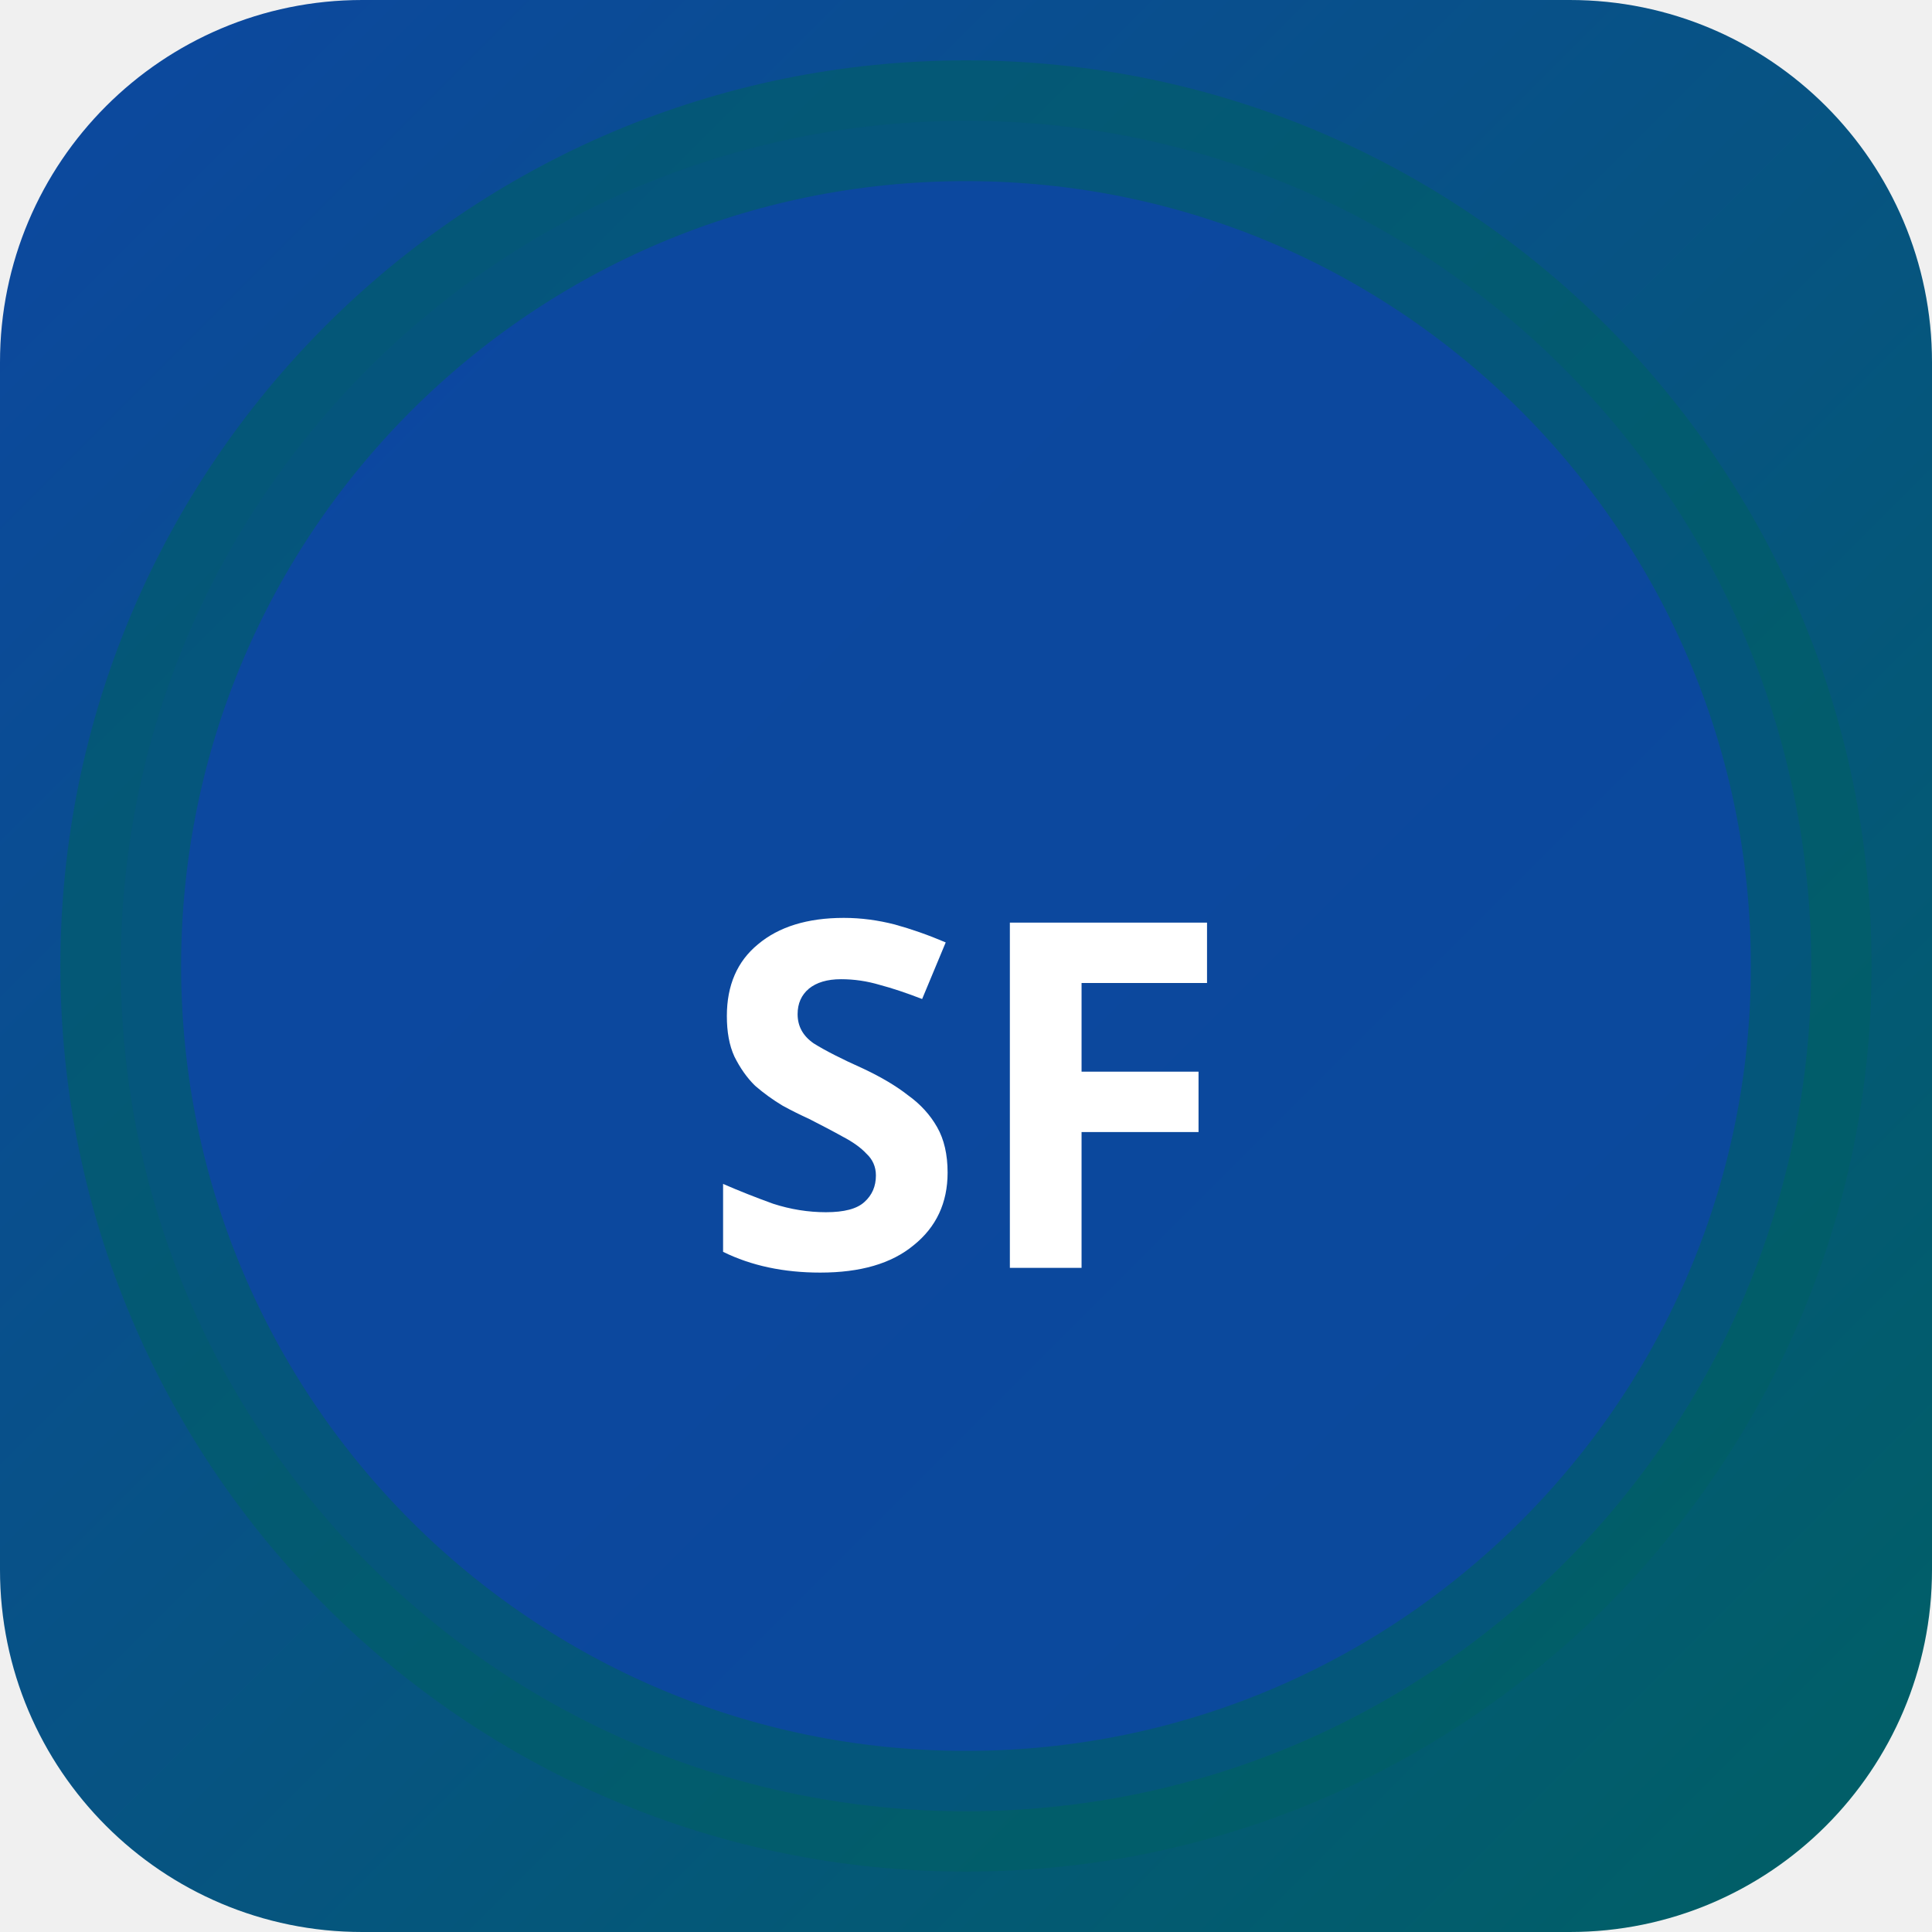
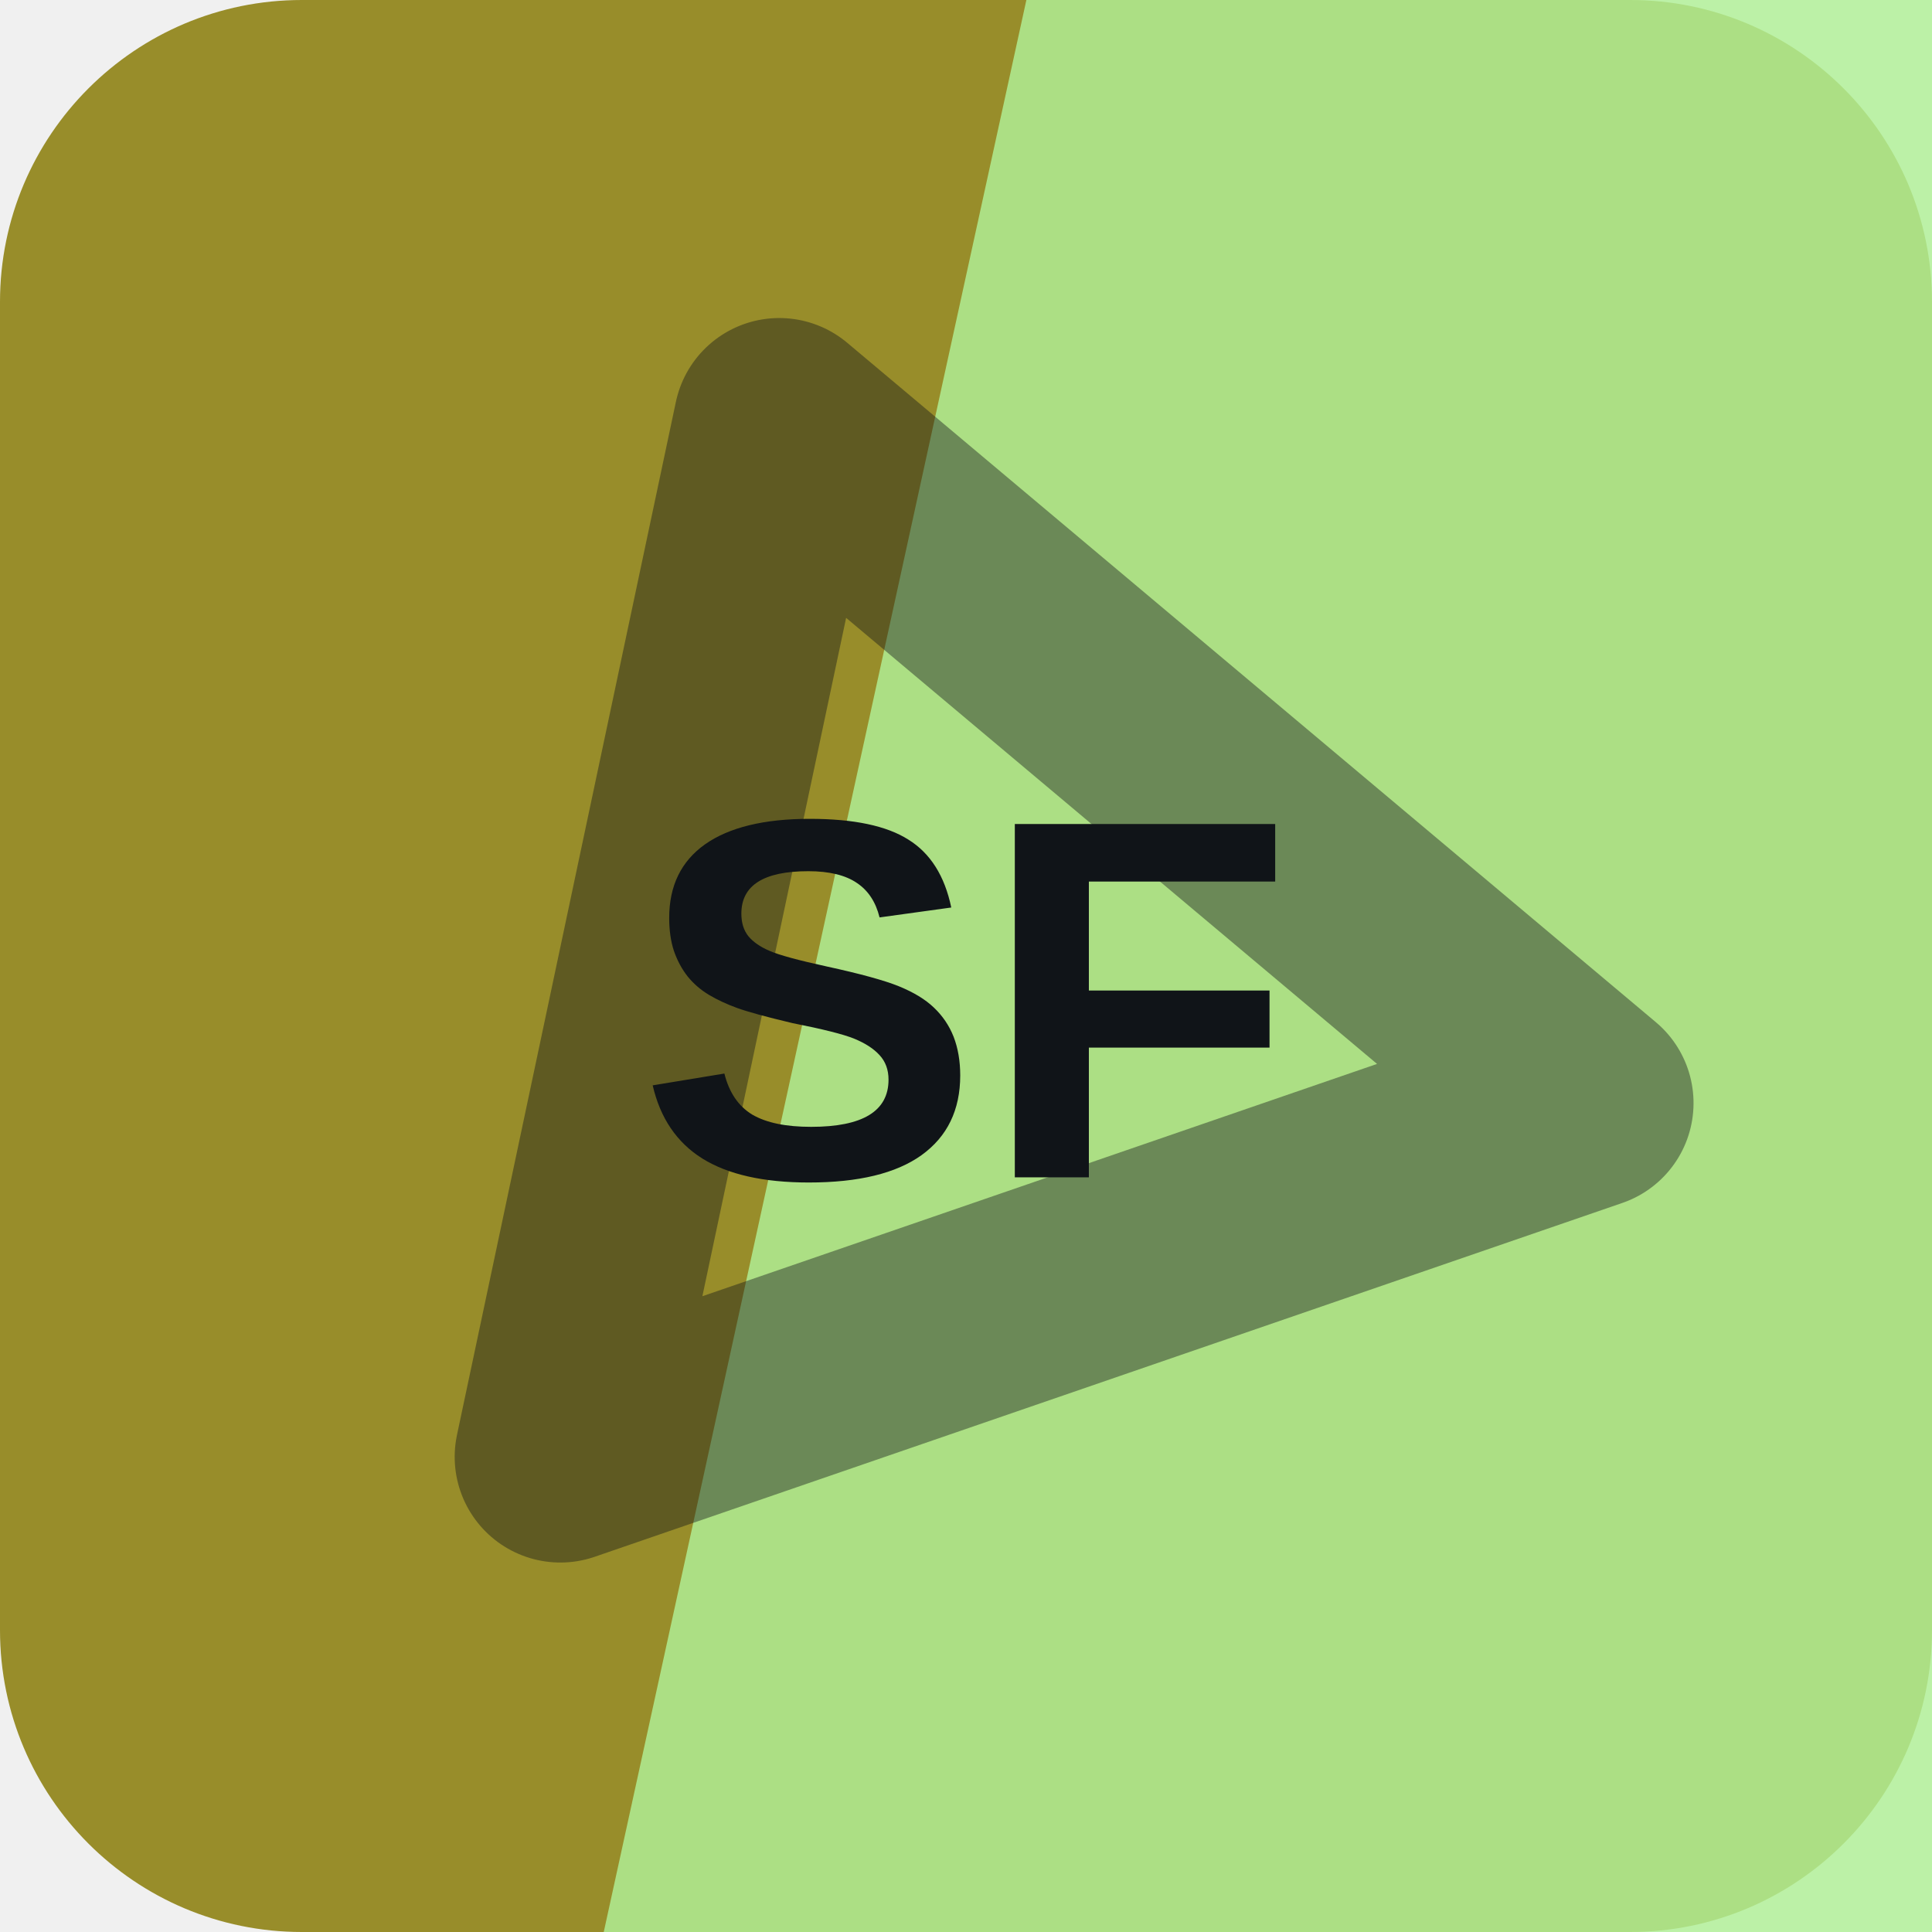
- <svg xmlns="http://www.w3.org/2000/svg" width="32" height="32" viewBox="0 0 32 32">
-   <defs>
-     <linearGradient id="bgsf-t" x1="0" y1="0" x2="1" y2="1">
-       <stop offset="0%" stop-color="#0d47a1" />
-       <stop offset="100%" stop-color="#006064" />
-     </linearGradient>
-   </defs>
-   <rect width="32" height="32" rx="6" fill="url(#bgsf-t)" />
-   <circle cx="16" cy="16" r="14" fill="rgba(13,71,161,0.9)" stroke="rgba(0,96,100,0.6)" stroke-width="2" />
-   <text x="16" y="21" text-anchor="middle" fill="#fff" font-size="8" font-weight="700" font-family="system-ui">SF</text>
+ <svg xmlns="http://www.w3.org/2000/svg" width="64" height="64" viewBox="0 0 64 64" role="img">
+   <rect width="64" height="64" rx="10" fill="hsl(54 57% 38%)" />
+   <path d="M34 0h30v64H20Z" fill="hsl(103 78% 77%)" opacity="0.82" />
+   <g transform="rotate(341 32 32)" opacity="0.42">
+     <path d="M14 43 32 13l18 30Z" fill="none" stroke="#101418" stroke-width="7" stroke-linejoin="round" />
+   </g>
+   <text x="32" y="39" text-anchor="middle" fill="#101418" font-family="Arial,Helvetica,sans-serif" font-size="17" font-weight="700" letter-spacing="0">SF</text>
</svg>
